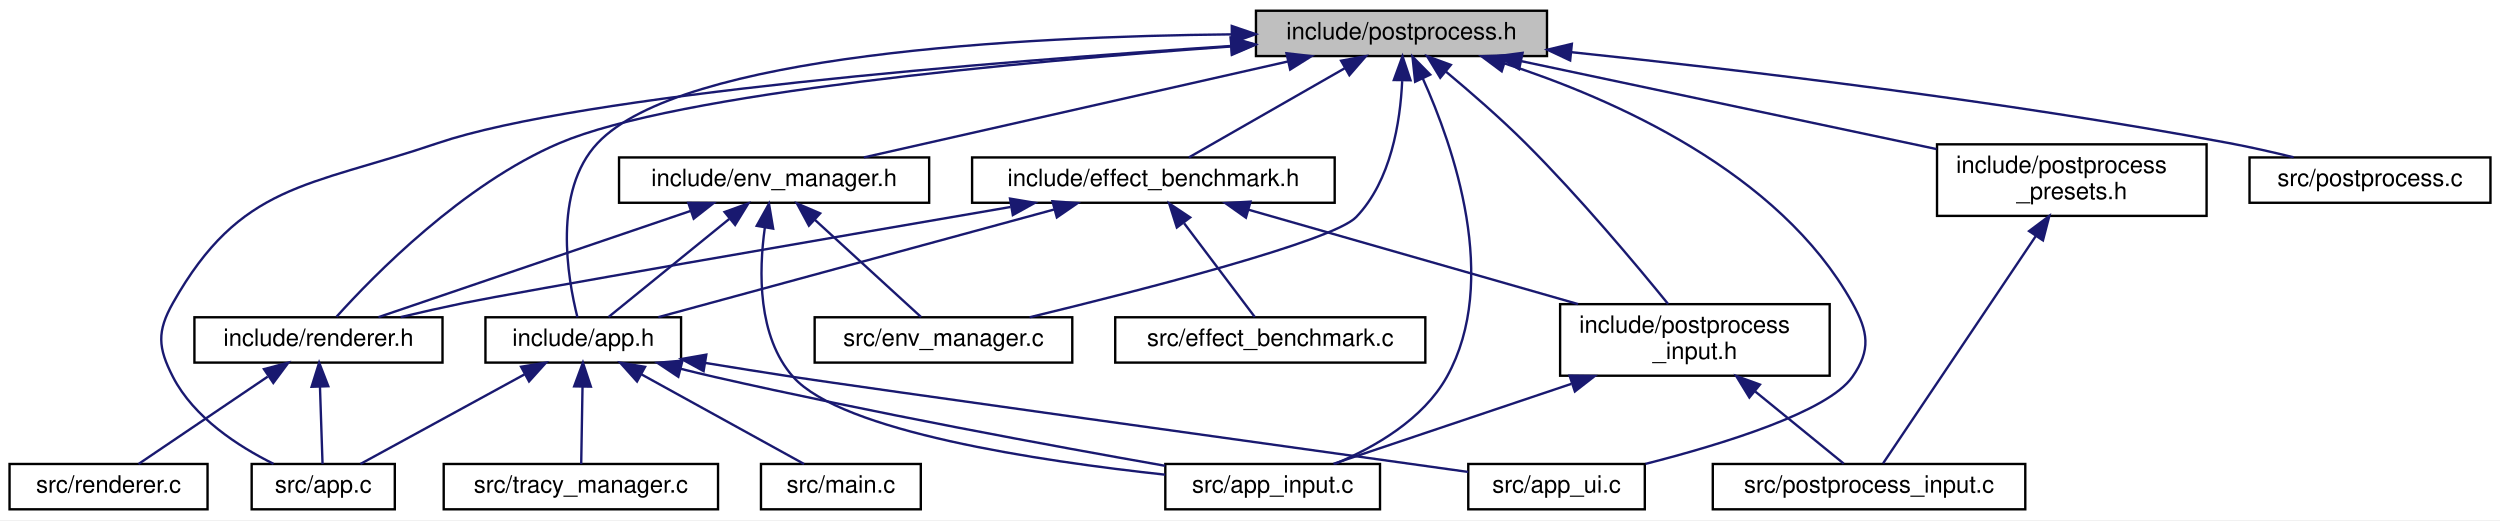
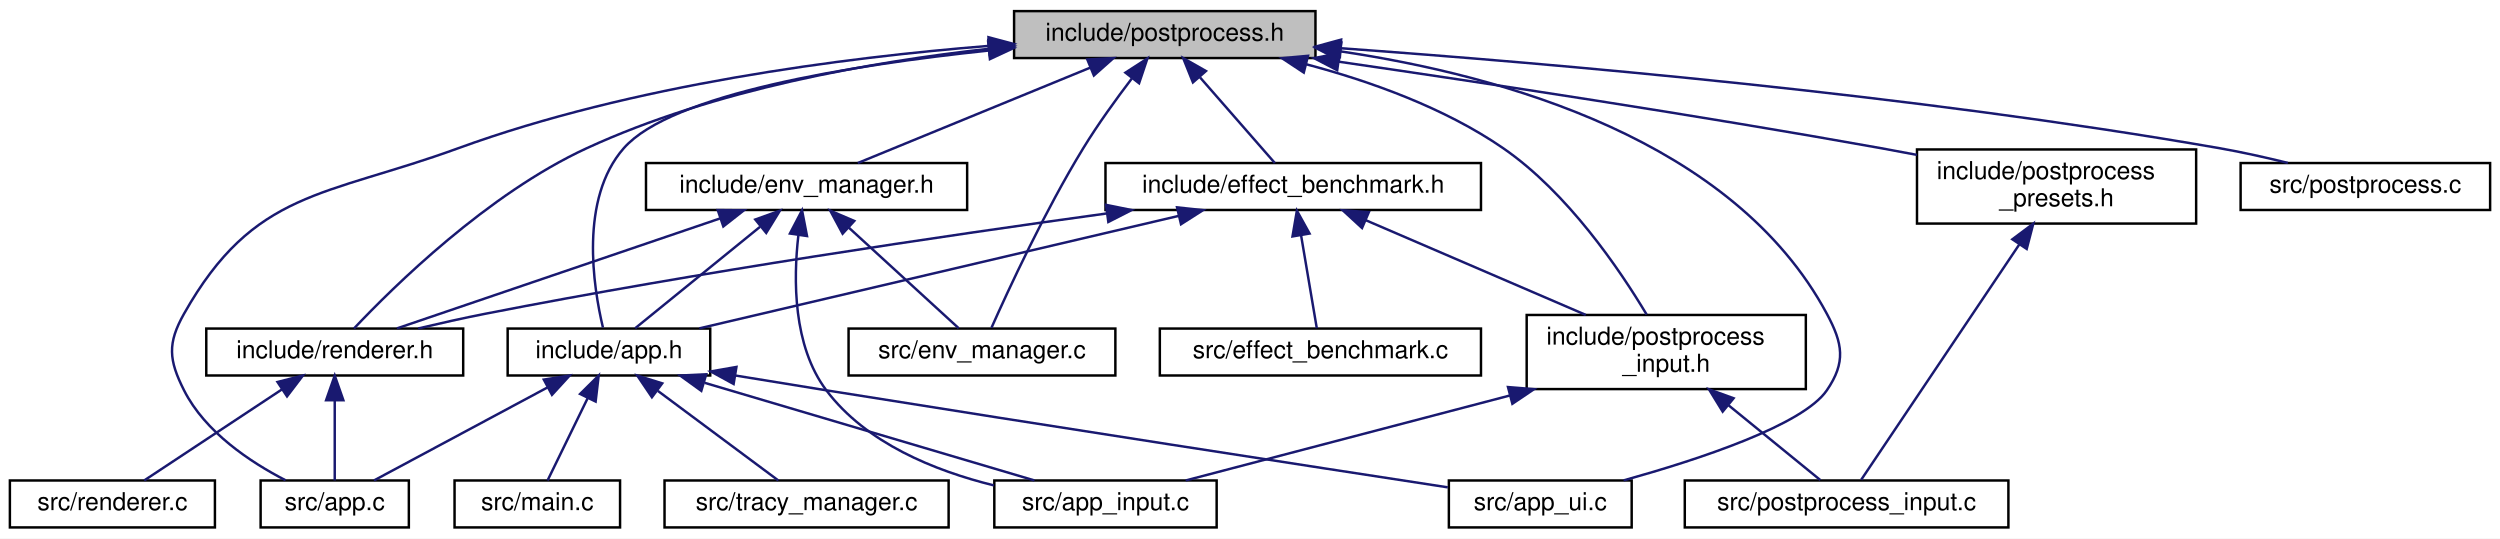
- <svg xmlns="http://www.w3.org/2000/svg" xmlns:xlink="http://www.w3.org/1999/xlink" width="1048pt" height="218pt" viewBox="0.00 0.00 1048.00 218.00">
+ <svg xmlns="http://www.w3.org/2000/svg" xmlns:xlink="http://www.w3.org/1999/xlink" width="1012pt" height="218pt" viewBox="0.00 0.00 1012.00 218.00">
  <g id="graph0" class="graph" transform="scale(1 1) rotate(0) translate(4 214)">
-     <polygon fill="white" stroke="transparent" points="-4,4 -4,-214 1044,-214 1044,4 -4,4" />
+     <polygon fill="white" stroke="transparent" points="-4,4 -4,-214 1008,-214 1008,4 -4,4" />
    <g id="node1" class="node">
      <g id="a_node1">
        <a xlink:title="High-level post-processing pipeline and effects.">
-           <polygon fill="#bfbfbf" stroke="black" points="522.5,-190.5 522.5,-209.5 644.5,-209.5 644.5,-190.5 522.5,-190.5" />
-           <text text-anchor="middle" x="583.5" y="-197.5" font-family="Helvetica,sans-Serif" font-size="10.00">include/postprocess.h</text>
+           <polygon fill="#bfbfbf" stroke="black" points="406.5,-190.5 406.5,-209.5 528.5,-209.5 528.5,-190.5 406.5,-190.5" />
+           <text text-anchor="middle" x="467.5" y="-197.5" font-family="Helvetica,sans-Serif" font-size="10.00">include/postprocess.h</text>
        </a>
      </g>
    </g>
    <g id="node2" class="node">
      <g id="a_node2">
        <a xlink:href="app_8h.html" target="_top" xlink:title=" ">
-           <polygon fill="white" stroke="black" points="199.5,-62 199.5,-81 281.5,-81 281.5,-62 199.5,-62" />
-           <text text-anchor="middle" x="240.5" y="-69" font-family="Helvetica,sans-Serif" font-size="10.00">include/app.h</text>
+           <polygon fill="white" stroke="black" points="201.5,-62 201.5,-81 283.5,-81 283.5,-62 201.5,-62" />
+           <text text-anchor="middle" x="242.5" y="-69" font-family="Helvetica,sans-Serif" font-size="10.00">include/app.h</text>
        </a>
      </g>
    </g>
    <g id="edge1" class="edge">
-       <path fill="none" stroke="midnightblue" d="M512.19,-199.6C424.13,-198.7 281.64,-191.29 246.5,-154 227.62,-133.97 233.91,-97.49 238.06,-81" />
-       <polygon fill="midnightblue" stroke="midnightblue" points="512.36,-203.11 522.39,-199.68 512.41,-196.11 512.36,-203.11" />
+       <path fill="none" stroke="midnightblue" d="M396.36,-193.55C340.05,-187.63 267.77,-175.94 248.5,-154 230.52,-133.54 236.14,-97.92 240.07,-81.4" />
+       <polygon fill="midnightblue" stroke="midnightblue" points="396.01,-197.03 406.31,-194.55 396.72,-190.07 396.01,-197.03" />
    </g>
    <g id="node3" class="node">
      <g id="a_node3">
        <a xlink:href="app_8c.html" target="_top" xlink:title=" ">
          <polygon fill="white" stroke="black" points="101.5,-0.5 101.5,-19.5 161.5,-19.5 161.5,-0.5 101.5,-0.5" />
          <text text-anchor="middle" x="131.5" y="-7.5" font-family="Helvetica,sans-Serif" font-size="10.00">src/app.c</text>
        </a>
      </g>
    </g>
    <g id="edge25" class="edge">
-       <path fill="none" stroke="midnightblue" d="M511.94,-194.73C412.84,-188.19 239.29,-174.28 179.5,-154 124.93,-135.49 96.82,-137.18 68.5,-87 61.73,-75 62.2,-68.25 68.5,-56 77.3,-38.91 95.92,-26.87 110.65,-19.57" />
-       <polygon fill="midnightblue" stroke="midnightblue" points="511.96,-198.24 522.17,-195.4 512.42,-191.26 511.96,-198.24" />
+       <path fill="none" stroke="midnightblue" d="M396.4,-195.44C337.35,-190.7 251.92,-179.67 181.5,-154 127.36,-134.26 98.82,-137.18 70.5,-87 63.73,-75 64.29,-68.3 70.5,-56 79.04,-39.08 97.28,-26.96 111.59,-19.59" />
+       <polygon fill="midnightblue" stroke="midnightblue" points="396.14,-198.93 406.38,-196.2 396.67,-191.95 396.14,-198.93" />
+     </g>
+     <g id="node5" class="node">
+       <g id="a_node5">
+         <a xlink:href="app__ui_8c.html" target="_top" xlink:title=" ">
+           <polygon fill="white" stroke="black" points="582.5,-0.5 582.5,-19.5 656.5,-19.5 656.5,-0.5 582.5,-0.5" />
+           <text text-anchor="middle" x="619.5" y="-7.5" font-family="Helvetica,sans-Serif" font-size="10.00">src/app_ui.c</text>
+         </a>
+       </g>
+     </g>
+     <g id="edge26" class="edge">
+       <path fill="none" stroke="midnightblue" d="M538.52,-193.22C604.41,-183.46 697.79,-157.26 735.5,-87 742.02,-74.86 743.28,-67.37 735.5,-56 725.86,-41.92 683.93,-28.08 653.24,-19.54" />
+       <polygon fill="midnightblue" stroke="midnightblue" points="538.03,-189.75 528.61,-194.59 538.99,-196.68 538.03,-189.75" />
+     </g>
+     <g id="node8" class="node">
+       <g id="a_node8">
+         <a xlink:href="effect__benchmark_8h.html" target="_top" xlink:title="Automated A/B GPU cost measurement for individual postprocess effects.">
+           <polygon fill="white" stroke="black" points="443.5,-129 443.5,-148 595.5,-148 595.5,-129 443.5,-129" />
+           <text text-anchor="middle" x="519.5" y="-136" font-family="Helvetica,sans-Serif" font-size="10.00">include/effect_benchmark.h</text>
+         </a>
+       </g>
+     </g>
+     <g id="edge7" class="edge">
+       <path fill="none" stroke="midnightblue" d="M481.77,-182.67C491.58,-171.45 504.19,-157.02 512.06,-148.01" />
+       <polygon fill="midnightblue" stroke="midnightblue" points="478.9,-180.64 474.95,-190.48 484.17,-185.25 478.9,-180.64" />
+     </g>
+     <g id="node9" class="node">
+       <g id="a_node9">
+         <a xlink:href="postprocess__input_8h.html" target="_top" xlink:title=" ">
+           <polygon fill="white" stroke="black" points="614,-56.5 614,-86.5 727,-86.5 727,-56.5 614,-56.5" />
+           <text text-anchor="start" x="622" y="-74.5" font-family="Helvetica,sans-Serif" font-size="10.00">include/postprocess</text>
+           <text text-anchor="middle" x="670.5" y="-63.5" font-family="Helvetica,sans-Serif" font-size="10.00">_input.h</text>
+         </a>
+       </g>
+     </g>
+     <g id="edge21" class="edge">
+       <path fill="none" stroke="midnightblue" d="M524.65,-188.01C550.6,-181.14 580.74,-170.38 604.5,-154 630.58,-136.01 651.7,-104.83 662.55,-86.69" />
+       <polygon fill="midnightblue" stroke="midnightblue" points="523.77,-184.62 514.92,-190.46 525.48,-191.41 523.77,-184.62" />
+     </g>
+     <g id="node11" class="node">
+       <g id="a_node11">
+         <a xlink:href="renderer_8h.html" target="_top" xlink:title=" ">
+           <polygon fill="white" stroke="black" points="79.5,-62 79.5,-81 183.5,-81 183.5,-62 79.5,-62" />
+           <text text-anchor="middle" x="131.5" y="-69" font-family="Helvetica,sans-Serif" font-size="10.00">include/renderer.h</text>
+         </a>
+       </g>
+     </g>
+     <g id="edge24" class="edge">
+       <path fill="none" stroke="midnightblue" d="M396.43,-194.28C348.59,-188.99 285.06,-177.77 233.5,-154 193.36,-135.49 155.19,-97.89 139.28,-81.02" />
+       <polygon fill="midnightblue" stroke="midnightblue" points="396.08,-197.76 406.39,-195.32 396.81,-190.8 396.08,-197.76" />
+     </g>
+     <g id="node14" class="node">
+       <g id="a_node14">
+         <a xlink:href="env__manager_8h.html" target="_top" xlink:title="Environment and IBL management module.">
+           <polygon fill="white" stroke="black" points="257.5,-129 257.5,-148 387.5,-148 387.5,-129 257.5,-129" />
+           <text text-anchor="middle" x="322.5" y="-136" font-family="Helvetica,sans-Serif" font-size="10.00">include/env_manager.h</text>
+         </a>
+       </g>
+     </g>
+     <g id="edge16" class="edge">
+       <path fill="none" stroke="midnightblue" d="M437.36,-186.63C409.19,-175.07 367.88,-158.12 343.24,-148.01" />
+       <polygon fill="midnightblue" stroke="midnightblue" points="436.14,-189.92 446.73,-190.48 438.8,-183.44 436.14,-189.92" />
+     </g>
+     <g id="node15" class="node">
+       <g id="a_node15">
+         <a xlink:href="env__manager_8c.html" target="_top" xlink:title=" ">
+           <polygon fill="white" stroke="black" points="339.5,-62 339.5,-81 447.5,-81 447.5,-62 339.5,-62" />
+           <text text-anchor="middle" x="393.5" y="-69" font-family="Helvetica,sans-Serif" font-size="10.00">src/env_manager.c</text>
+         </a>
+       </g>
+     </g>
+     <g id="edge27" class="edge">
+       <path fill="none" stroke="midnightblue" d="M454.19,-182.26C447.88,-173.98 440.44,-163.71 434.5,-154 418.95,-128.61 404.13,-96.56 397.35,-81.32" />
+       <polygon fill="midnightblue" stroke="midnightblue" points="451.57,-184.59 460.47,-190.34 457.1,-180.3 451.57,-184.59" />
+     </g>
+     <g id="node16" class="node">
+       <g id="a_node16">
+         <a xlink:href="postprocess__presets_8h.html" target="_top" xlink:title="Predefined configurations for the post-processing pipeline.">
+           <polygon fill="white" stroke="black" points="772,-123.5 772,-153.5 885,-153.5 885,-123.5 772,-123.5" />
+           <text text-anchor="start" x="780" y="-141.5" font-family="Helvetica,sans-Serif" font-size="10.00">include/postprocess</text>
+           <text text-anchor="middle" x="828.5" y="-130.5" font-family="Helvetica,sans-Serif" font-size="10.00">_presets.h</text>
+         </a>
+       </g>
+     </g>
+     <g id="edge22" class="edge">
+       <path fill="none" stroke="midnightblue" d="M537.83,-189.04C596.66,-180.48 682.72,-167.43 757.5,-154 762.21,-153.15 767.08,-152.24 771.97,-151.3" />
+       <polygon fill="midnightblue" stroke="midnightblue" points="537.3,-185.58 527.9,-190.48 538.3,-192.51 537.3,-185.58" />
+     </g>
+     <g id="node17" class="node">
+       <g id="a_node17">
+         <a xlink:href="postprocess_8c.html" target="_top" xlink:title=" ">
+           <polygon fill="white" stroke="black" points="903,-129 903,-148 1004,-148 1004,-129 903,-129" />
+           <text text-anchor="middle" x="953.5" y="-136" font-family="Helvetica,sans-Serif" font-size="10.00">src/postprocess.c</text>
+         </a>
+       </g>
+     </g>
+     <g id="edge28" class="edge">
+       <path fill="none" stroke="midnightblue" d="M538.74,-194.47C623.85,-188.37 770.31,-175.7 894.5,-154 903.54,-152.42 913.25,-150.24 922.13,-148.05" />
+       <polygon fill="midnightblue" stroke="midnightblue" points="538.4,-190.98 528.67,-195.18 538.9,-197.97 538.4,-190.98" />
+     </g>
+     <g id="edge2" class="edge">
+       <path fill="none" stroke="midnightblue" d="M217.71,-57.21C196.21,-45.69 165.74,-29.36 147.37,-19.51" />
+       <polygon fill="midnightblue" stroke="midnightblue" points="216.13,-60.34 226.6,-61.98 219.44,-54.17 216.13,-60.34" />
    </g>
    <g id="node4" class="node">
      <g id="a_node4">
        <a xlink:href="app__input_8c.html" target="_top" xlink:title=" ">
-           <polygon fill="white" stroke="black" points="484.5,-0.5 484.5,-19.5 574.5,-19.5 574.5,-0.5 484.5,-0.5" />
-           <text text-anchor="middle" x="529.5" y="-7.5" font-family="Helvetica,sans-Serif" font-size="10.00">src/app_input.c</text>
-         </a>
-       </g>
-     </g>
-     <g id="edge26" class="edge">
-       <path fill="none" stroke="midnightblue" d="M592.42,-181.14C605.24,-152.73 625.01,-96.31 602.5,-56 592.56,-38.19 572.35,-26.56 555.71,-19.59" />
-       <polygon fill="midnightblue" stroke="midnightblue" points="589.22,-179.73 588.1,-190.26 595.54,-182.72 589.22,-179.73" />
-     </g>
-     <g id="node5" class="node">
-       <g id="a_node5">
-         <a xlink:href="app__ui_8c.html" target="_top" xlink:title=" ">
-           <polygon fill="white" stroke="black" points="611.5,-0.5 611.5,-19.5 685.5,-19.5 685.5,-0.5 611.5,-0.5" />
-           <text text-anchor="middle" x="648.5" y="-7.5" font-family="Helvetica,sans-Serif" font-size="10.00">src/app_ui.c</text>
-         </a>
-       </g>
-     </g>
-     <g id="edge27" class="edge">
-       <path fill="none" stroke="midnightblue" d="M626.65,-187.42C672.32,-172.59 741.92,-141.96 772.5,-87 779.2,-74.96 780.41,-67.28 772.5,-56 762.25,-41.37 718.44,-27.86 685.79,-19.54" />
-       <polygon fill="midnightblue" stroke="midnightblue" points="625.51,-184.11 617.01,-190.44 627.6,-190.79 625.51,-184.11" />
-     </g>
-     <g id="node8" class="node">
-       <g id="a_node8">
-         <a xlink:href="effect__benchmark_8h.html" target="_top" xlink:title="Automated A/B GPU cost measurement for individual postprocess effects.">
-           <polygon fill="white" stroke="black" points="403.5,-129 403.5,-148 555.5,-148 555.5,-129 403.5,-129" />
-           <text text-anchor="middle" x="479.5" y="-136" font-family="Helvetica,sans-Serif" font-size="10.00">include/effect_benchmark.h</text>
-         </a>
-       </g>
-     </g>
-     <g id="edge7" class="edge">
-       <path fill="none" stroke="midnightblue" d="M559.73,-185.4C539.62,-173.9 511.43,-157.77 494.37,-148.01" />
-       <polygon fill="midnightblue" stroke="midnightblue" points="558.18,-188.55 568.6,-190.48 561.66,-182.47 558.18,-188.55" />
-     </g>
-     <g id="node9" class="node">
-       <g id="a_node9">
-         <a xlink:href="postprocess__input_8h.html" target="_top" xlink:title=" ">
-           <polygon fill="white" stroke="black" points="650,-56.5 650,-86.5 763,-86.5 763,-56.5 650,-56.5" />
-           <text text-anchor="start" x="658" y="-74.5" font-family="Helvetica,sans-Serif" font-size="10.00">include/postprocess</text>
-           <text text-anchor="middle" x="706.5" y="-63.5" font-family="Helvetica,sans-Serif" font-size="10.00">_input.h</text>
-         </a>
-       </g>
-     </g>
-     <g id="edge21" class="edge">
-       <path fill="none" stroke="midnightblue" d="M602.11,-183.99C612.28,-175.51 624.93,-164.54 635.5,-154 657.96,-131.61 681.71,-103.26 695.26,-86.58" />
-       <polygon fill="midnightblue" stroke="midnightblue" points="599.75,-181.4 594.25,-190.45 604.19,-186.8 599.75,-181.4" />
-     </g>
-     <g id="node11" class="node">
-       <g id="a_node11">
-         <a xlink:href="renderer_8h.html" target="_top" xlink:title=" ">
-           <polygon fill="white" stroke="black" points="77.5,-62 77.5,-81 181.5,-81 181.5,-62 77.5,-62" />
-           <text text-anchor="middle" x="129.5" y="-69" font-family="Helvetica,sans-Serif" font-size="10.00">include/renderer.h</text>
-         </a>
-       </g>
-     </g>
-     <g id="edge24" class="edge">
-       <path fill="none" stroke="midnightblue" d="M511.97,-194.5C423.83,-188.16 279.7,-174.97 230.5,-154 190.08,-136.77 152.64,-98.5 137.09,-81.24" />
-       <polygon fill="midnightblue" stroke="midnightblue" points="511.94,-198.01 522.16,-195.22 512.43,-191.02 511.94,-198.01" />
-     </g>
-     <g id="node14" class="node">
-       <g id="a_node14">
-         <a xlink:href="env__manager_8h.html" target="_top" xlink:title="Environment and IBL management module.">
-           <polygon fill="white" stroke="black" points="255.5,-129 255.5,-148 385.5,-148 385.5,-129 255.5,-129" />
-           <text text-anchor="middle" x="320.5" y="-136" font-family="Helvetica,sans-Serif" font-size="10.00">include/env_manager.h</text>
-         </a>
-       </g>
-     </g>
-     <g id="edge16" class="edge">
-       <path fill="none" stroke="midnightblue" d="M536.02,-188.26C485,-176.72 404.95,-158.61 358.11,-148.01" />
-       <polygon fill="midnightblue" stroke="midnightblue" points="535.29,-191.68 545.82,-190.48 536.84,-184.85 535.29,-191.68" />
-     </g>
-     <g id="node15" class="node">
-       <g id="a_node15">
-         <a xlink:href="env__manager_8c.html" target="_top" xlink:title=" ">
-           <polygon fill="white" stroke="black" points="337.5,-62 337.5,-81 445.5,-81 445.5,-62 337.5,-62" />
-           <text text-anchor="middle" x="391.5" y="-69" font-family="Helvetica,sans-Serif" font-size="10.00">src/env_manager.c</text>
-         </a>
-       </g>
-     </g>
-     <g id="edge28" class="edge">
-       <path fill="none" stroke="midnightblue" d="M583.79,-180C583,-162.91 579.13,-138.21 564.5,-123 554.88,-112.99 475.43,-92.58 427.61,-81.01" />
-       <polygon fill="midnightblue" stroke="midnightblue" points="580.29,-180.46 583.93,-190.41 587.29,-180.36 580.29,-180.46" />
-     </g>
-     <g id="node16" class="node">
-       <g id="a_node16">
-         <a xlink:href="postprocess__presets_8h.html" target="_top" xlink:title="Predefined configurations for the post-processing pipeline.">
-           <polygon fill="white" stroke="black" points="808,-123.5 808,-153.5 921,-153.5 921,-123.5 808,-123.5" />
-           <text text-anchor="start" x="816" y="-141.5" font-family="Helvetica,sans-Serif" font-size="10.00">include/postprocess</text>
-           <text text-anchor="middle" x="864.5" y="-130.5" font-family="Helvetica,sans-Serif" font-size="10.00">_presets.h</text>
-         </a>
-       </g>
-     </g>
-     <g id="edge22" class="edge">
-       <path fill="none" stroke="midnightblue" d="M633.79,-188.35C682.68,-178 756.82,-162.3 807.79,-151.51" />
-       <polygon fill="midnightblue" stroke="midnightblue" points="632.82,-184.98 623.76,-190.48 634.27,-191.83 632.82,-184.98" />
-     </g>
-     <g id="node17" class="node">
-       <g id="a_node17">
-         <a xlink:href="postprocess_8c.html" target="_top" xlink:title=" ">
-           <polygon fill="white" stroke="black" points="939,-129 939,-148 1040,-148 1040,-129 939,-129" />
-           <text text-anchor="middle" x="989.5" y="-136" font-family="Helvetica,sans-Serif" font-size="10.00">src/postprocess.c</text>
-         </a>
-       </g>
-     </g>
-     <g id="edge29" class="edge">
-       <path fill="none" stroke="midnightblue" d="M654.72,-192.12C725.12,-184.77 835.74,-171.73 930.5,-154 939.31,-152.35 948.78,-150.2 957.49,-148.06" />
-       <polygon fill="midnightblue" stroke="midnightblue" points="654.21,-188.66 644.63,-193.17 654.93,-195.62 654.21,-188.66" />
-     </g>
-     <g id="edge2" class="edge">
-       <path fill="none" stroke="midnightblue" d="M215.87,-57.06C194.78,-45.54 165.04,-29.31 147.09,-19.51" />
-       <polygon fill="midnightblue" stroke="midnightblue" points="214.43,-60.26 224.88,-61.98 217.78,-54.11 214.43,-60.26" />
+           <polygon fill="white" stroke="black" points="398.5,-0.5 398.5,-19.5 488.5,-19.5 488.5,-0.5 398.5,-0.5" />
+           <text text-anchor="middle" x="443.5" y="-7.5" font-family="Helvetica,sans-Serif" font-size="10.00">src/app_input.c</text>
+         </a>
+       </g>
    </g>
    <g id="edge3" class="edge">
-       <path fill="none" stroke="midnightblue" d="M281.24,-59.43C286.04,-58.22 290.87,-57.05 295.5,-56 360.85,-41.12 437.19,-27.05 484.45,-18.73" />
-       <polygon fill="midnightblue" stroke="midnightblue" points="280.35,-56.05 271.53,-61.93 282.09,-62.83 280.35,-56.05" />
+       <path fill="none" stroke="midnightblue" d="M281.25,-59.03C320.32,-47.46 379.7,-29.88 414.76,-19.51" />
+       <polygon fill="midnightblue" stroke="midnightblue" points="279.89,-55.78 271.3,-61.98 281.88,-62.49 279.89,-55.78" />
    </g>
    <g id="edge4" class="edge">
-       <path fill="none" stroke="midnightblue" d="M291.6,-61.87C303.69,-59.89 316.54,-57.83 328.5,-56 356.02,-51.8 533.26,-27.06 611.49,-16.15" />
-       <polygon fill="midnightblue" stroke="midnightblue" points="290.95,-58.43 281.66,-63.51 292.09,-65.34 290.95,-58.43" />
+       <path fill="none" stroke="midnightblue" d="M293.62,-62C305.71,-60.01 318.56,-57.91 330.5,-56 420.75,-41.54 526.96,-25.17 582.07,-16.72" />
+       <polygon fill="midnightblue" stroke="midnightblue" points="292.97,-58.56 283.68,-63.64 294.11,-65.46 292.97,-58.56" />
    </g>
    <g id="node6" class="node">
      <g id="a_node6">
        <a xlink:href="main_8c.html" target="_top" xlink:title=" ">
-           <polygon fill="white" stroke="black" points="315,-0.5 315,-19.5 382,-19.5 382,-0.5 315,-0.5" />
-           <text text-anchor="middle" x="348.5" y="-7.5" font-family="Helvetica,sans-Serif" font-size="10.00">src/main.c</text>
+           <polygon fill="white" stroke="black" points="180,-0.5 180,-19.5 247,-19.5 247,-0.5 180,-0.5" />
+           <text text-anchor="middle" x="213.5" y="-7.5" font-family="Helvetica,sans-Serif" font-size="10.00">src/main.c</text>
        </a>
      </g>
    </g>
    <g id="edge5" class="edge">
-       <path fill="none" stroke="midnightblue" d="M264.9,-57.06C285.8,-45.54 315.26,-29.31 333.05,-19.51" />
-       <polygon fill="midnightblue" stroke="midnightblue" points="263.04,-54.08 255.97,-61.98 266.42,-60.22 263.04,-54.08" />
+       <path fill="none" stroke="midnightblue" d="M233.89,-52.83C228.53,-41.83 221.87,-28.16 217.65,-19.51" />
+       <polygon fill="midnightblue" stroke="midnightblue" points="230.82,-54.52 238.35,-61.98 237.11,-51.45 230.82,-54.52" />
    </g>
    <g id="node7" class="node">
      <g id="a_node7">
        <a xlink:href="tracy__manager_8c.html" target="_top" xlink:title=" ">
-           <polygon fill="white" stroke="black" points="182,-0.5 182,-19.5 297,-19.5 297,-0.5 182,-0.5" />
-           <text text-anchor="middle" x="239.5" y="-7.5" font-family="Helvetica,sans-Serif" font-size="10.00">src/tracy_manager.c</text>
+           <polygon fill="white" stroke="black" points="265,-0.5 265,-19.5 380,-19.5 380,-0.5 265,-0.5" />
+           <text text-anchor="middle" x="322.5" y="-7.5" font-family="Helvetica,sans-Serif" font-size="10.00">src/tracy_manager.c</text>
        </a>
      </g>
    </g>
    <g id="edge6" class="edge">
-       <path fill="none" stroke="midnightblue" d="M240.19,-51.82C240,-41 239.78,-27.9 239.64,-19.51" />
-       <polygon fill="midnightblue" stroke="midnightblue" points="236.69,-52.04 240.36,-61.98 243.69,-51.92 236.69,-52.04" />
+       <path fill="none" stroke="midnightblue" d="M262.27,-55.79C277.62,-44.38 298.36,-28.96 311.06,-19.51" />
+       <polygon fill="midnightblue" stroke="midnightblue" points="259.9,-53.2 253.96,-61.98 264.07,-58.82 259.9,-53.2" />
    </g>
    <g id="edge8" class="edge">
-       <path fill="none" stroke="midnightblue" d="M437.85,-126.17C390.59,-113.32 314.56,-92.64 271.99,-81.06" />
-       <polygon fill="midnightblue" stroke="midnightblue" points="437.19,-129.62 447.76,-128.87 439.03,-122.87 437.19,-129.62" />
+       <path fill="none" stroke="midnightblue" d="M473.24,-126.64C418.66,-113.84 329.05,-92.81 279.08,-81.08" />
+       <polygon fill="midnightblue" stroke="midnightblue" points="472.47,-130.06 483,-128.94 474.07,-123.24 472.47,-130.06" />
    </g>
    <g id="edge9" class="edge">
-       <path fill="none" stroke="midnightblue" d="M519.46,-126.06C557.95,-115.04 616.24,-98.34 657.51,-86.53" />
-       <polygon fill="midnightblue" stroke="midnightblue" points="518.29,-122.75 509.64,-128.87 520.22,-129.48 518.29,-122.75" />
+       <path fill="none" stroke="midnightblue" d="M548.74,-124.91C574.31,-113.91 611.4,-97.94 637.91,-86.53" />
+       <polygon fill="midnightblue" stroke="midnightblue" points="547.35,-121.7 539.55,-128.87 550.12,-128.13 547.35,-121.7" />
    </g>
    <g id="edge12" class="edge">
-       <path fill="none" stroke="midnightblue" d="M419.66,-127.24C341.65,-113.84 212.52,-91.54 190.5,-87 181.86,-85.22 172.59,-83.12 163.94,-81.07" />
-       <polygon fill="midnightblue" stroke="midnightblue" points="419.4,-130.75 429.85,-128.99 420.58,-123.85 419.4,-130.75" />
+       <path fill="none" stroke="midnightblue" d="M444.12,-127.61C377.65,-118.47 278.29,-103.79 192.5,-87 183.63,-85.26 174.1,-83.13 165.27,-81.04" />
+       <polygon fill="midnightblue" stroke="midnightblue" points="443.71,-131.08 454.09,-128.97 444.65,-124.15 443.71,-131.08" />
    </g>
    <g id="node13" class="node">
      <g id="a_node13">
        <a xlink:href="effect__benchmark_8c.html" target="_top" xlink:title="Automated A/B GPU cost measurement for postprocess effects.">
-           <polygon fill="white" stroke="black" points="463.5,-62 463.5,-81 593.5,-81 593.5,-62 463.5,-62" />
-           <text text-anchor="middle" x="528.5" y="-69" font-family="Helvetica,sans-Serif" font-size="10.00">src/effect_benchmark.c</text>
+           <polygon fill="white" stroke="black" points="465.5,-62 465.5,-81 595.5,-81 595.5,-62 465.5,-62" />
+           <text text-anchor="middle" x="530.5" y="-69" font-family="Helvetica,sans-Serif" font-size="10.00">src/effect_benchmark.c</text>
        </a>
      </g>
    </g>
    <g id="edge15" class="edge">
-       <path fill="none" stroke="midnightblue" d="M492.39,-120.4C501.91,-107.77 514.48,-91.1 522,-81.13" />
-       <polygon fill="midnightblue" stroke="midnightblue" points="489.33,-118.64 486.11,-128.73 494.92,-122.86 489.33,-118.64" />
+       <path fill="none" stroke="midnightblue" d="M522.71,-118.54C524.8,-106.17 527.43,-90.62 529.04,-81.13" />
+       <polygon fill="midnightblue" stroke="midnightblue" points="519.2,-118.29 520.98,-128.73 526.1,-119.46 519.2,-118.29" />
    </g>
    <g id="edge10" class="edge">
-       <path fill="none" stroke="midnightblue" d="M654.67,-53.08C621.88,-42.05 580.94,-28.29 555,-19.57" />
-       <polygon fill="midnightblue" stroke="midnightblue" points="653.96,-56.53 664.55,-56.4 656.19,-49.9 653.96,-56.53" />
+       <path fill="none" stroke="midnightblue" d="M607.25,-53.92C564.59,-42.74 510.06,-28.45 475.95,-19.51" />
+       <polygon fill="midnightblue" stroke="midnightblue" points="606.43,-57.32 616.99,-56.47 608.21,-50.55 606.43,-57.32" />
    </g>
    <g id="node10" class="node">
      <g id="a_node10">
        <a xlink:href="postprocess__input_8c.html" target="_top" xlink:title=" ">
-           <polygon fill="white" stroke="black" points="714,-0.5 714,-19.5 845,-19.5 845,-0.5 714,-0.5" />
-           <text text-anchor="middle" x="779.5" y="-7.5" font-family="Helvetica,sans-Serif" font-size="10.00">src/postprocess_input.c</text>
+           <polygon fill="white" stroke="black" points="678,-0.5 678,-19.5 809,-19.5 809,-0.5 678,-0.5" />
+           <text text-anchor="middle" x="743.5" y="-7.5" font-family="Helvetica,sans-Serif" font-size="10.00">src/postprocess_input.c</text>
        </a>
      </g>
    </g>
    <g id="edge11" class="edge">
-       <path fill="none" stroke="midnightblue" d="M731.78,-49.89C744.48,-39.54 759.19,-27.56 768.88,-19.66" />
-       <polygon fill="midnightblue" stroke="midnightblue" points="729.34,-47.37 723.8,-56.4 733.76,-52.79 729.34,-47.37" />
+       <path fill="none" stroke="midnightblue" d="M695.78,-49.89C708.48,-39.54 723.19,-27.56 732.88,-19.66" />
+       <polygon fill="midnightblue" stroke="midnightblue" points="693.34,-47.37 687.8,-56.4 697.76,-52.79 693.34,-47.37" />
    </g>
    <g id="edge13" class="edge">
-       <path fill="none" stroke="midnightblue" d="M130.13,-51.82C130.49,-41 130.93,-27.9 131.21,-19.51" />
-       <polygon fill="midnightblue" stroke="midnightblue" points="126.62,-51.86 129.79,-61.98 133.62,-52.1 126.62,-51.86" />
+       <path fill="none" stroke="midnightblue" d="M131.5,-51.82C131.5,-41 131.5,-27.9 131.5,-19.51" />
+       <polygon fill="midnightblue" stroke="midnightblue" points="128,-51.98 131.5,-61.98 135,-51.98 128,-51.98" />
    </g>
    <g id="node12" class="node">
      <g id="a_node12">
        <a xlink:href="renderer_8c.html" target="_top" xlink:title=" ">
          <polygon fill="white" stroke="black" points="0,-0.5 0,-19.5 83,-19.5 83,-0.5 0,-0.5" />
          <text text-anchor="middle" x="41.5" y="-7.5" font-family="Helvetica,sans-Serif" font-size="10.00">src/renderer.c</text>
        </a>
      </g>
    </g>
    <g id="edge14" class="edge">
-       <path fill="none" stroke="midnightblue" d="M108.22,-56.11C91.3,-44.67 68.19,-29.05 54.08,-19.51" />
-       <polygon fill="midnightblue" stroke="midnightblue" points="106.65,-59.27 116.89,-61.98 110.57,-53.47 106.65,-59.27" />
+       <path fill="none" stroke="midnightblue" d="M110.22,-56.43C92.87,-44.96 68.93,-29.13 54.37,-19.51" />
+       <polygon fill="midnightblue" stroke="midnightblue" points="108.33,-59.38 118.61,-61.98 112.19,-53.54 108.33,-59.38" />
    </g>
    <g id="edge17" class="edge">
-       <path fill="none" stroke="midnightblue" d="M301.69,-122.21C285.92,-109.41 263.99,-91.59 251.12,-81.13" />
-       <polygon fill="midnightblue" stroke="midnightblue" points="299.74,-125.14 309.71,-128.73 304.16,-119.71 299.74,-125.14" />
+       <path fill="none" stroke="midnightblue" d="M303.69,-122.21C287.92,-109.41 265.99,-91.59 253.12,-81.13" />
+       <polygon fill="midnightblue" stroke="midnightblue" points="301.74,-125.14 311.71,-128.73 306.16,-119.71 301.74,-125.14" />
    </g>
    <g id="edge19" class="edge">
-       <path fill="none" stroke="midnightblue" d="M316.62,-118.56C314.06,-100.27 313.52,-72.93 328.5,-56 348.76,-33.1 431.63,-20.71 484.44,-15.01" />
-       <polygon fill="midnightblue" stroke="midnightblue" points="313.21,-119.34 318.36,-128.6 320.11,-118.15 313.21,-119.34" />
+       <path fill="none" stroke="midnightblue" d="M319.19,-118.79C317.12,-100.88 316.98,-73.98 330.5,-56 346.56,-34.65 374.34,-23.41 398.33,-17.51" />
+       <polygon fill="midnightblue" stroke="midnightblue" points="315.76,-119.47 320.67,-128.86 322.68,-118.45 315.76,-119.47" />
    </g>
    <g id="edge18" class="edge">
-       <path fill="none" stroke="midnightblue" d="M285.54,-125.6C247.67,-112.71 188.19,-92.47 154.66,-81.06" />
-       <polygon fill="midnightblue" stroke="midnightblue" points="284.54,-128.96 295.14,-128.87 286.8,-122.33 284.54,-128.96" />
+       <path fill="none" stroke="midnightblue" d="M287.54,-125.6C249.67,-112.71 190.19,-92.47 156.66,-81.06" />
+       <polygon fill="midnightblue" stroke="midnightblue" points="286.54,-128.96 297.14,-128.87 288.8,-122.33 286.54,-128.96" />
    </g>
    <g id="edge20" class="edge">
-       <path fill="none" stroke="midnightblue" d="M337.59,-121.86C351.55,-109.08 370.76,-91.49 382.08,-81.13" />
-       <polygon fill="midnightblue" stroke="midnightblue" points="335.09,-119.4 330.08,-128.73 339.81,-124.56 335.09,-119.4" />
+       <path fill="none" stroke="midnightblue" d="M339.59,-121.86C353.55,-109.08 372.76,-91.49 384.08,-81.13" />
+       <polygon fill="midnightblue" stroke="midnightblue" points="337.09,-119.4 332.08,-128.73 341.81,-124.56 337.09,-119.4" />
    </g>
    <g id="edge23" class="edge">
-       <path fill="none" stroke="midnightblue" d="M849.38,-115C830.33,-86.65 798.5,-39.28 785.41,-19.79" />
-       <polygon fill="midnightblue" stroke="midnightblue" points="846.6,-117.13 855.08,-123.48 852.41,-113.23 846.6,-117.13" />
+       <path fill="none" stroke="midnightblue" d="M813.38,-115C794.33,-86.65 762.5,-39.28 749.41,-19.79" />
+       <polygon fill="midnightblue" stroke="midnightblue" points="810.6,-117.13 819.08,-123.48 816.41,-113.23 810.6,-117.13" />
    </g>
  </g>
</svg>
